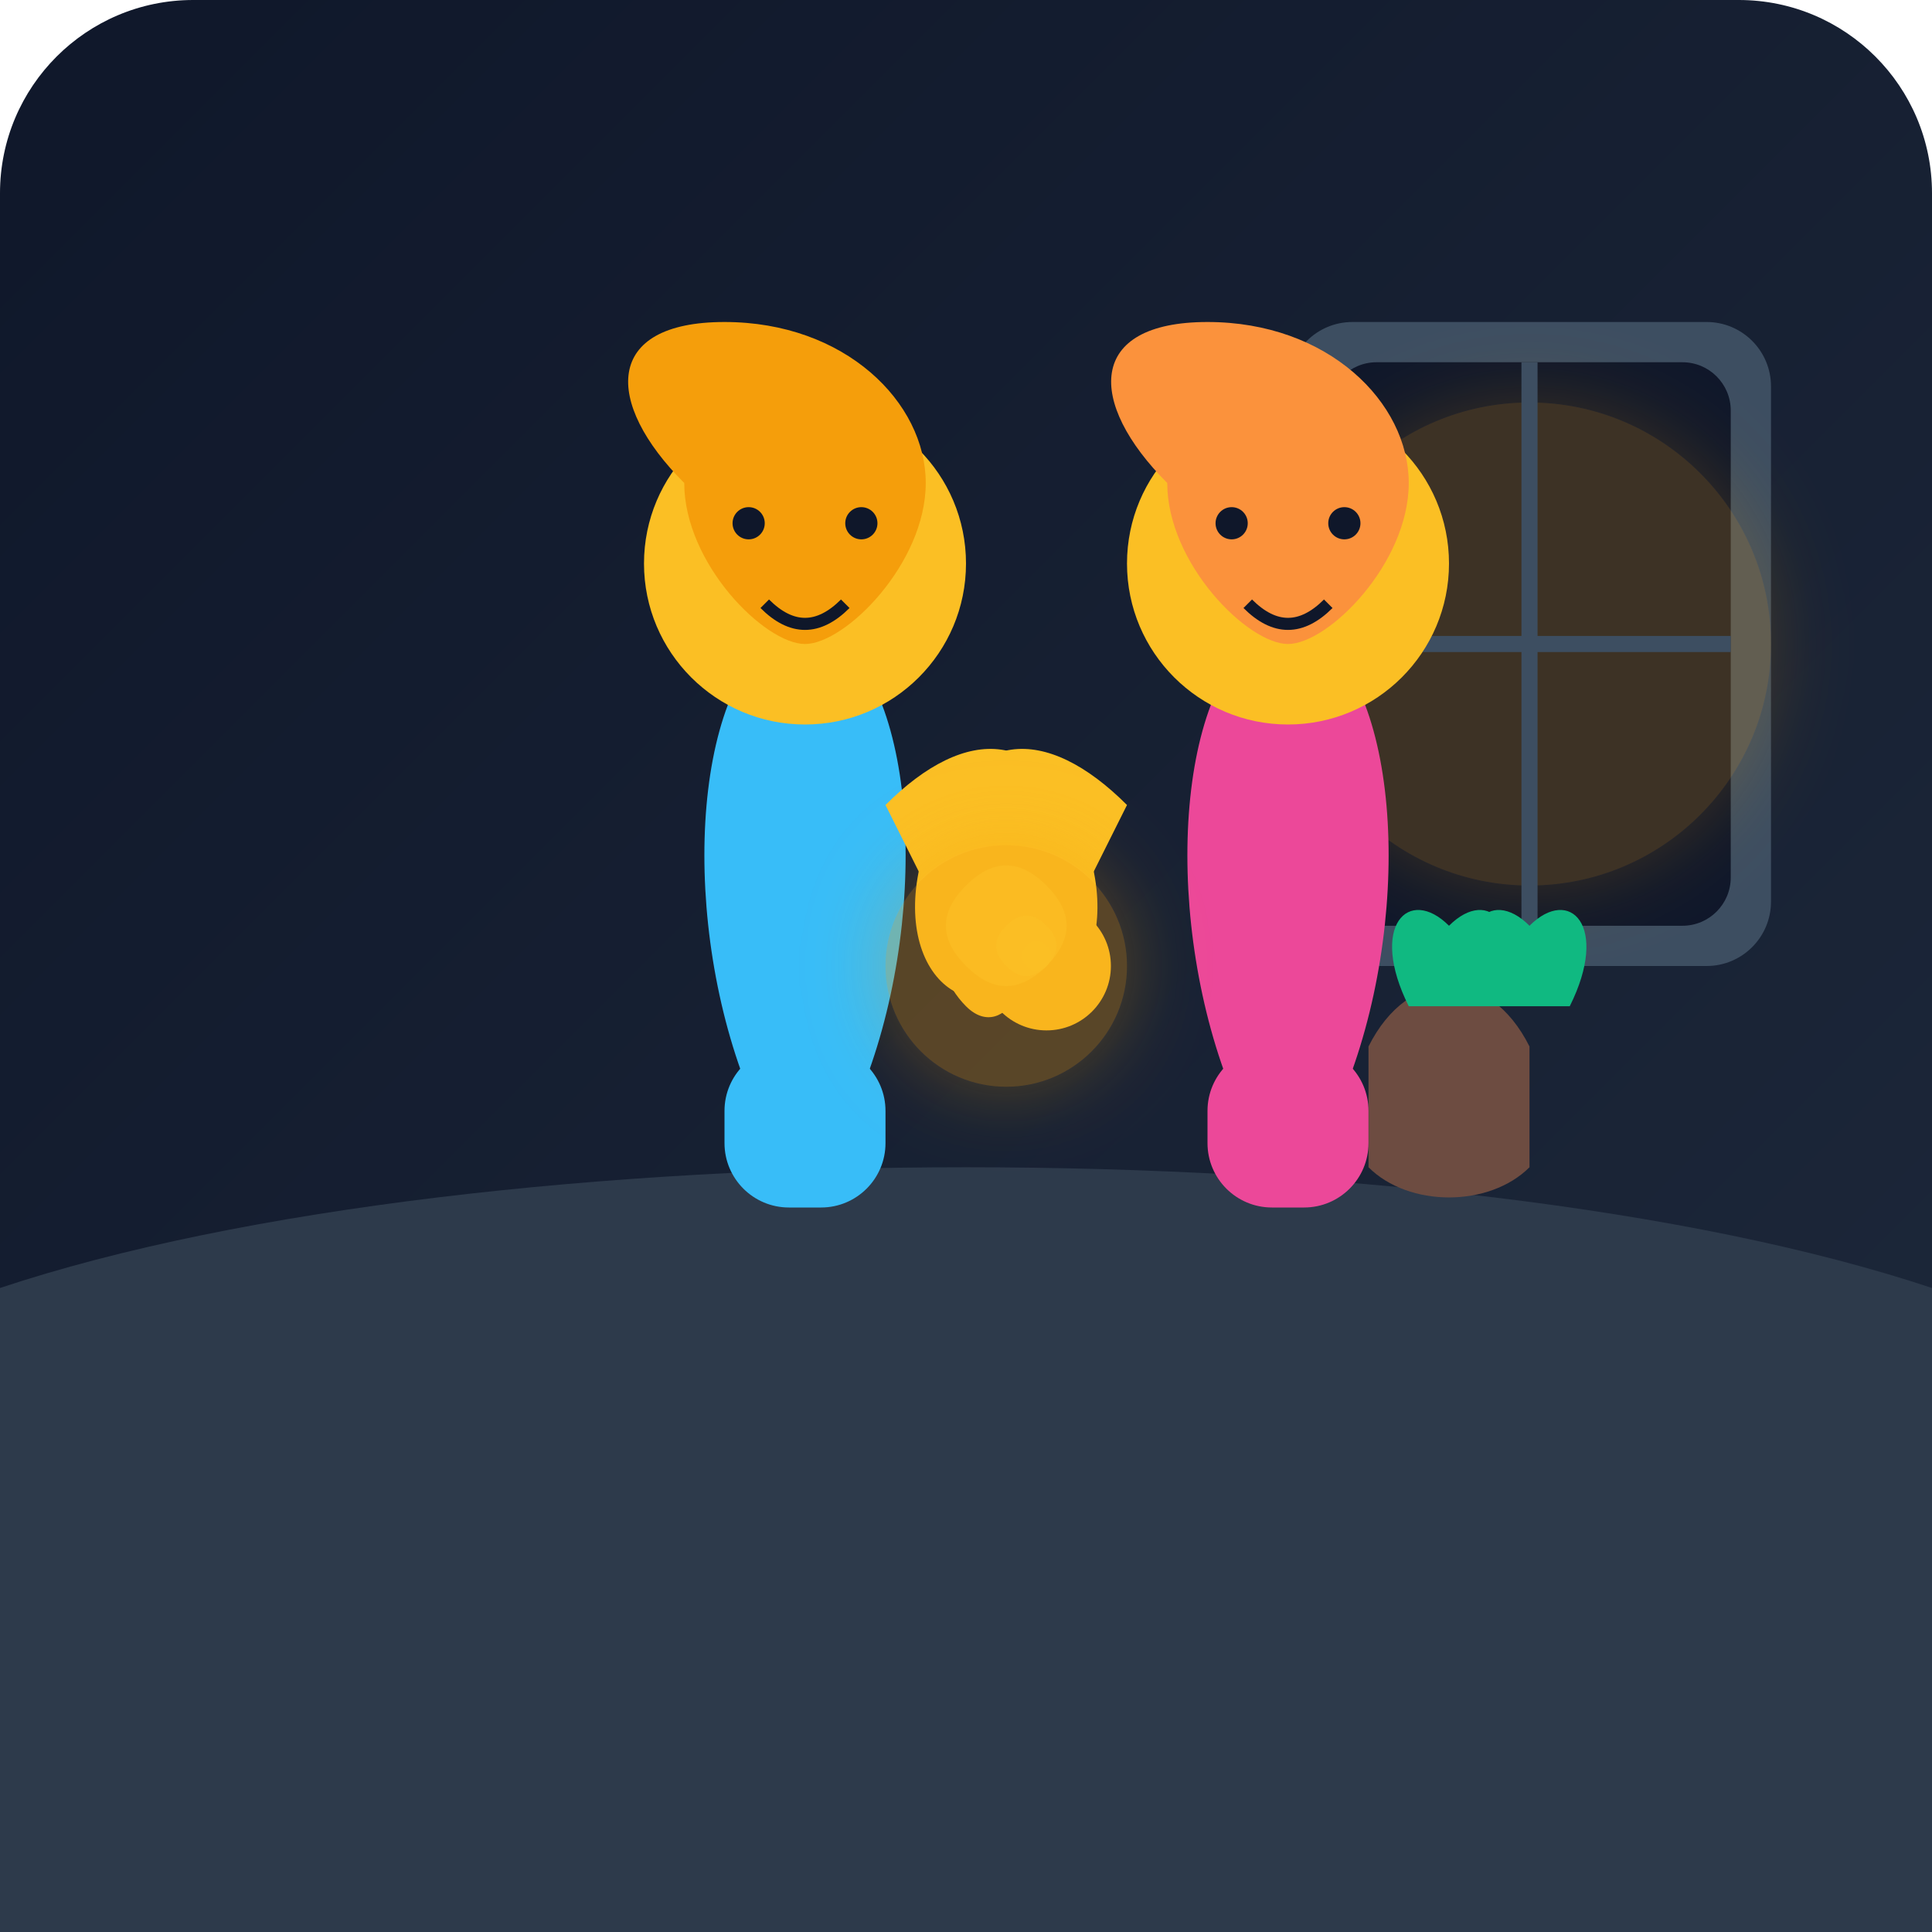
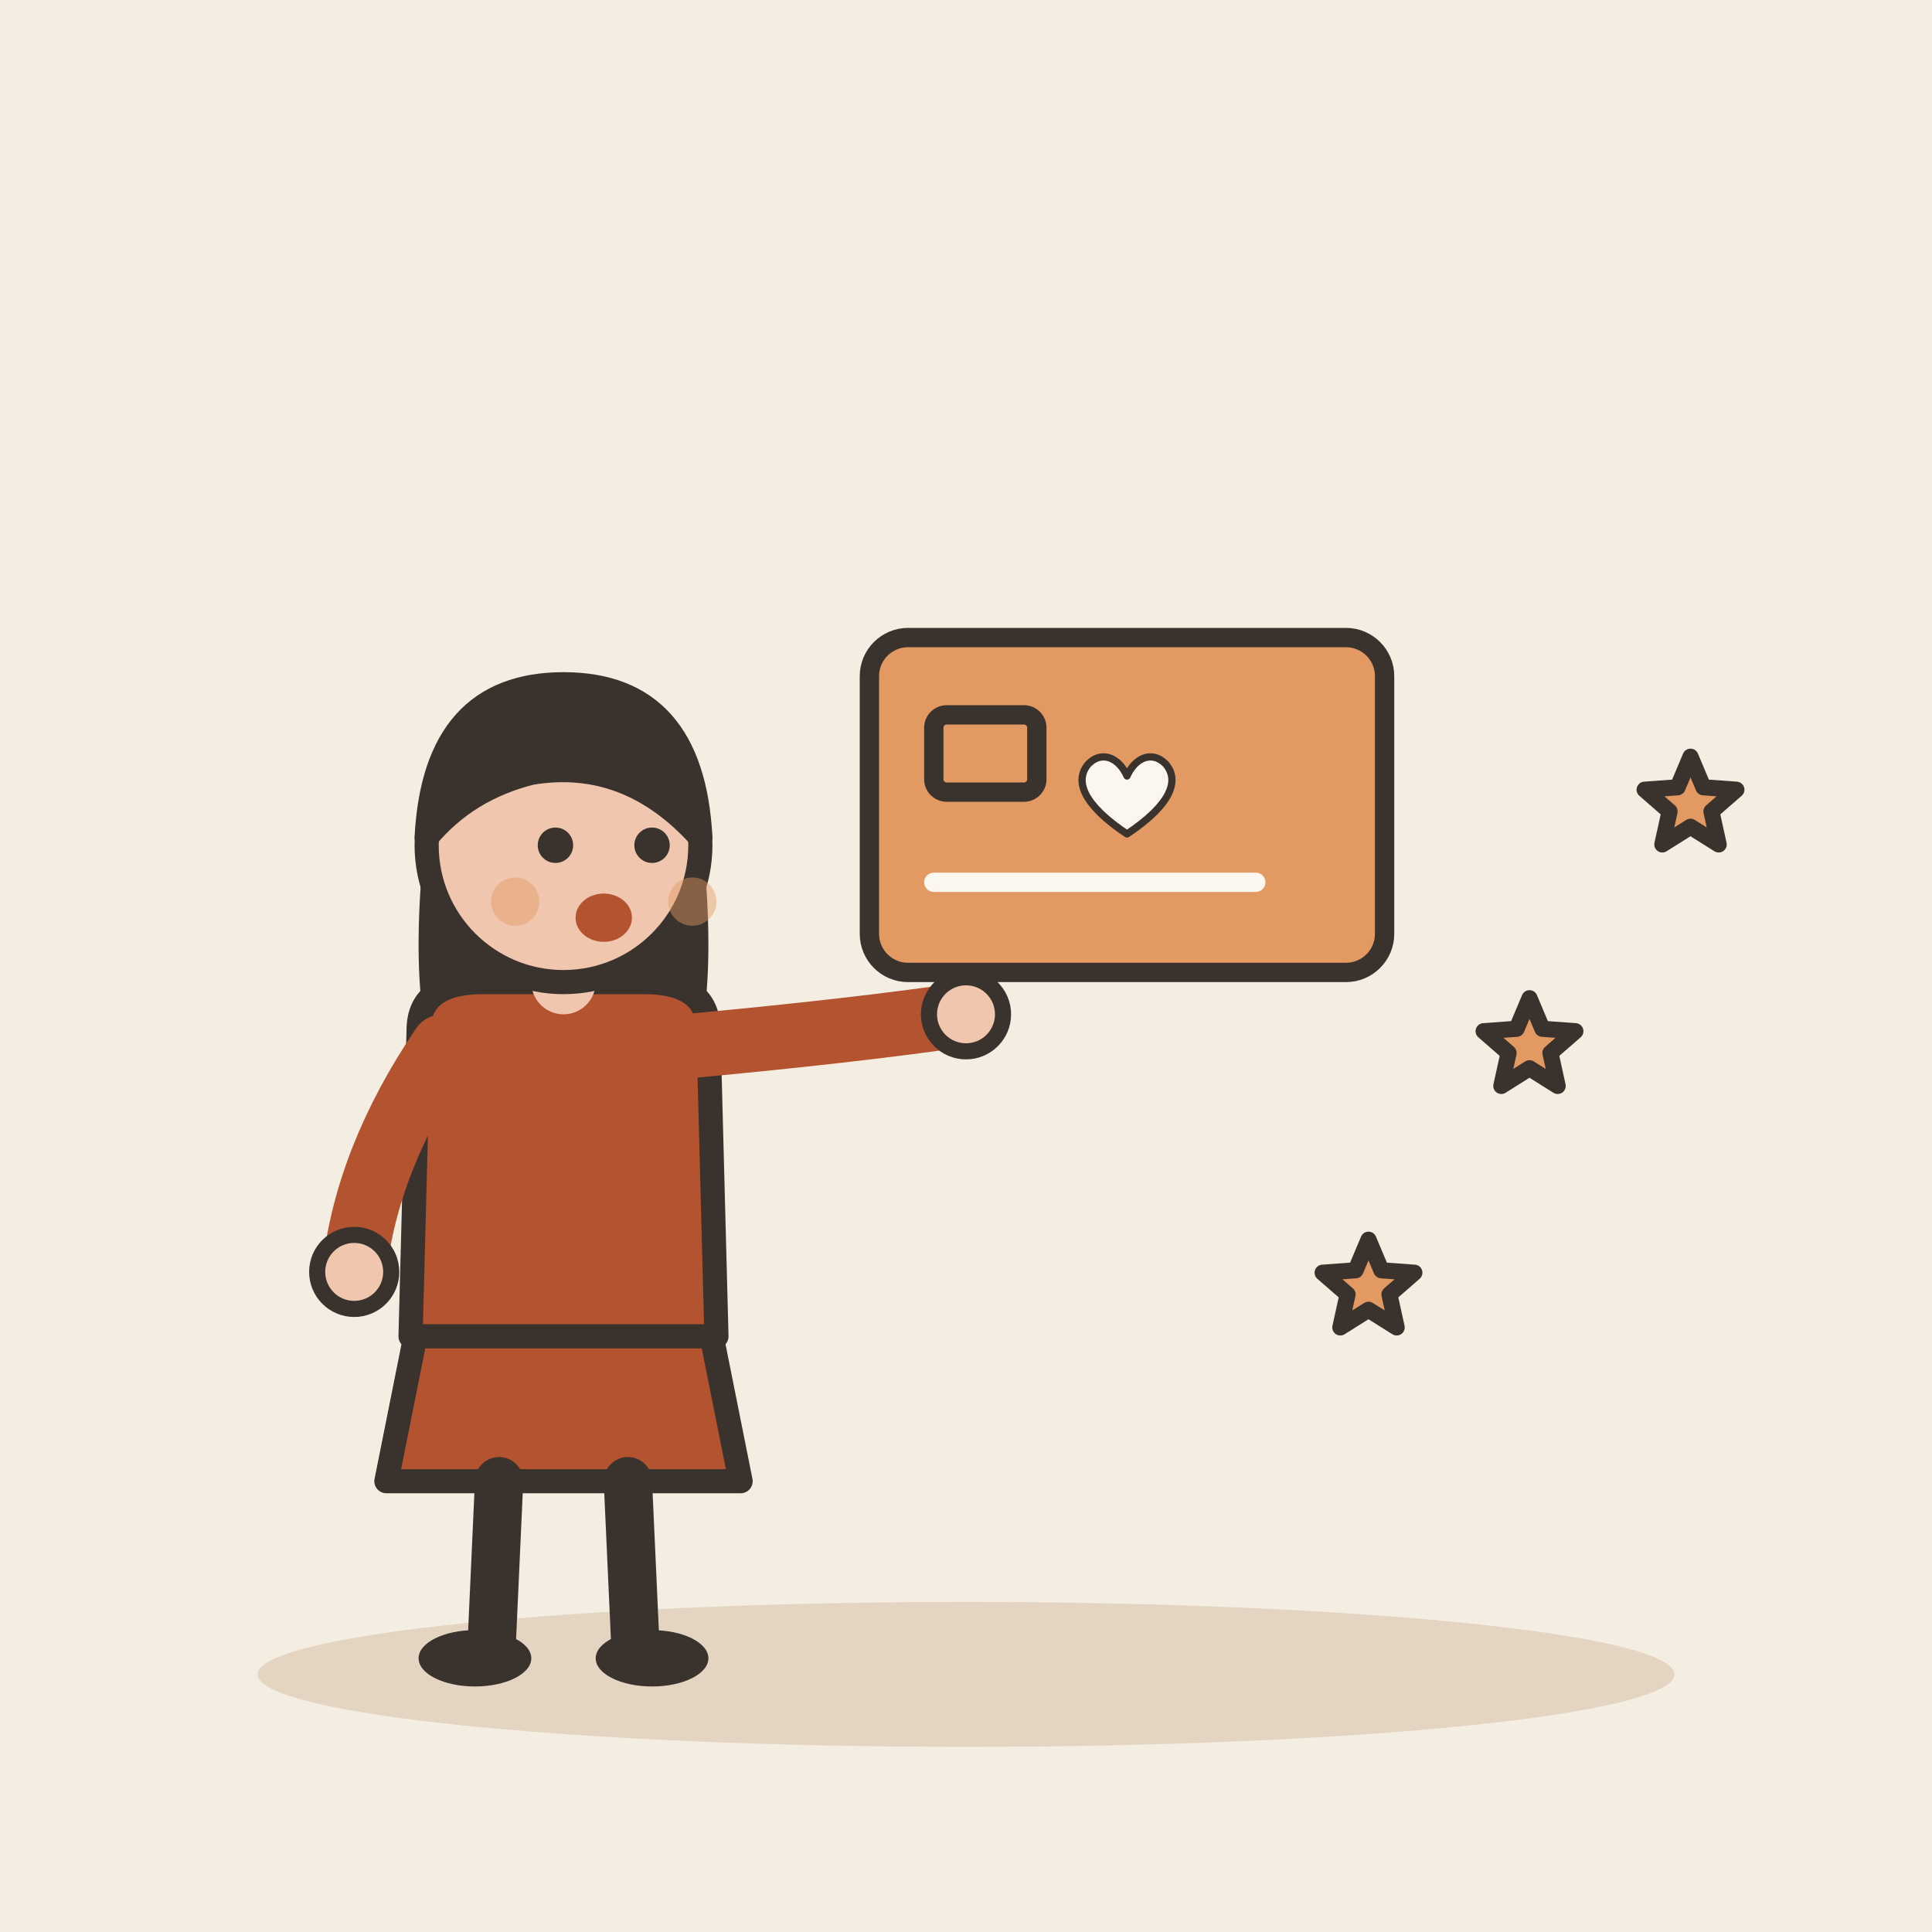
- <svg xmlns="http://www.w3.org/2000/svg" viewBox="0 0 240 240">
-   <defs>
-     <linearGradient id="bgGradient" x1="0%" y1="0%" x2="100%" y2="100%">
-       <stop offset="0%" stop-color="#0f172a" />
-       <stop offset="100%" stop-color="#1e293b" />
-     </linearGradient>
-     <filter id="glow" x="-50%" y="-50%" width="200%" height="200%">
-       <feGaussianBlur in="SourceGraphic" stdDeviation="5" result="blur" />
-       <feMerge>
-         <feMergeNode in="blur" />
-         <feMergeNode in="SourceGraphic" />
-       </feMerge>
-     </filter>
-   </defs>
-   <rect width="240" height="240" rx="24" fill="url(#bgGradient)" />
-   <path d="M0 160 C 60 140, 180 140, 240 160 L 240 240 L 0 240 Z" fill="#2d3a4b" />
-   <rect x="160" y="40" width="60" height="80" rx="8" fill="#3d4e61" />
-   <rect x="165" y="45" width="50" height="70" rx="6" fill="#0f172a" />
-   <circle cx="190" cy="80" r="30" fill="#f59e0b" opacity="0.2" filter="url(#glow)" />
-   <path d="M165 80 H215" stroke="#3d4e61" stroke-width="2" />
-   <path d="M190 45 V115" stroke="#3d4e61" stroke-width="2" />
-   <path d="M170 130 C175 120, 185 120, 190 130 L190 145 C185 150, 175 150, 170 145 Z" fill="#6d4c41" />
-   <path d="M175 125 C170 115, 175 110, 180 115 C185 110, 190 115, 185 125 Z" fill="#10b981" />
-   <path d="M185 125 C180 115, 185 110, 190 115 C195 110, 200 115, 195 125 Z" fill="#10b981" />
-   <g transform="translate(45, 20)">
-     <path d="M50 120 C40 100, 40 70, 50 60 L60 60 C70 70, 70 100, 60 120 Z" fill="#38bdf8" />
-     <rect x="45" y="110" width="20" height="20" rx="8" fill="#38bdf8" />
-     <circle cx="55" cy="50" r="20" fill="#fbbf24" />
-     <path d="M40 40 C30 30, 30 20, 45 20 C60 20, 70 30, 70 40 C70 50, 60 60, 55 60 C50 60, 40 50, 40 40 Z" fill="#f59e0b" />
-     <circle cx="48" cy="45" r="2" fill="#0f172a" />
-     <circle cx="62" cy="45" r="2" fill="#0f172a" />
-     <path d="M50 55 Q55 60, 60 55" stroke="#0f172a" stroke-width="1.5" fill="none" />
-     <path d="M65 80 C75 70, 85 70, 90 85 C95 100, 85 110, 75 100 Z" fill="#fbbf24" />
-     <circle cx="85" cy="100" r="8" fill="#fbbf24" />
+ <svg xmlns="http://www.w3.org/2000/svg" viewBox="0 0 240 240" data-style="editorial">
+   <rect width="240" height="240" fill="#F4EDE2" />
+   <ellipse cx="120" cy="208" rx="88" ry="9" fill="#E3D5C1" />
+   <g transform="translate(70 206)">
+     <path d="M-18 -42L-22 -22L22 -22L18 -42Z" fill="#B4532F" stroke="#3A332D" stroke-width="3" stroke-linecap="round" stroke-linejoin="round" />
+     <path d="M-8 -22L-9 0" stroke="#3A332D" stroke-width="6" stroke-linecap="round" fill="none" />
+     <path d="M8 -22L9 0" stroke="#3A332D" stroke-width="6" stroke-linecap="round" fill="none" />
+     <ellipse cx="-11" cy="0" rx="7" ry="3.5" fill="#3A332D" />
+     <ellipse cx="11" cy="0" rx="7" ry="3.5" fill="#3A332D" />
+     <path d="M-17 -104Q-20 -78 -14 -70L-6 -78L6 -78L14 -70Q20 -78 17 -104Z" fill="#3A332D" />
+     <path d="M-18 -78Q-18 -84 -10 -84L10 -84Q18 -84 18 -78L19 -40L-19 -40Z" fill="#B4532F" stroke="#3A332D" stroke-width="3" stroke-linecap="round" stroke-linejoin="round" />
+     <path d="M-15 -76Q-24.5 -62 -26 -48" fill="none" stroke="#B4532F" stroke-width="8" stroke-linecap="round" stroke-linejoin="round" />
+     <circle cx="-26" cy="-48" r="4.6" fill="#F0C7AE" stroke="#3A332D" stroke-linecap="round" stroke-linejoin="round" stroke-width="2" />
+     <path d="M15 -76Q36.5 -78 50 -80" fill="none" stroke="#B4532F" stroke-width="8" stroke-linecap="round" stroke-linejoin="round" />
+     <circle cx="50" cy="-80" r="4.6" fill="#F0C7AE" stroke="#3A332D" stroke-linecap="round" stroke-linejoin="round" stroke-width="2" />
+     <path d="M0 -84L0 -88" stroke="#F0C7AE" stroke-width="8" stroke-linecap="round" fill="none" />
+     <circle cx="0" cy="-101" r="17" fill="#F0C7AE" stroke="#3A332D" stroke-width="3" stroke-linecap="round" stroke-linejoin="round" />
+     <path d="M-17 -102Q-16 -121 0 -121Q16 -121 17 -102Q8 -112 -4 -110Q-12 -108 -17 -102Z" fill="#3A332D" stroke="#3A332D" stroke-width="3" stroke-linecap="round" stroke-linejoin="round" />
+     <circle cx="-1" cy="-101" r="2.2" fill="#3A332D" />
+     <circle cx="11" cy="-101" r="2.2" fill="#3A332D" />
+     <ellipse cx="5" cy="-92" rx="3.5" ry="3" fill="#B4532F" />
+     <circle cx="-6" cy="-94" r="3" fill="#E39A62" opacity="0.45" />
+     <circle cx="16" cy="-94" r="3" fill="#E39A62" opacity="0.45" />
  </g>
-   <g transform="translate(105, 20)">
-     <path d="M50 120 C40 100, 40 70, 50 60 L60 60 C70 70, 70 100, 60 120 Z" fill="#ec4899" />
-     <rect x="45" y="110" width="20" height="20" rx="8" fill="#ec4899" />
-     <circle cx="55" cy="50" r="20" fill="#fbbf24" />
-     <path d="M40 40 C30 30, 30 20, 45 20 C60 20, 70 30, 70 40 C70 50, 60 60, 55 60 C50 60, 40 50, 40 40 Z" fill="#fb923c" />
-     <circle cx="48" cy="45" r="2" fill="#0f172a" />
-     <circle cx="62" cy="45" r="2" fill="#0f172a" />
-     <path d="M50 55 Q55 60, 60 55" stroke="#0f172a" stroke-width="1.5" fill="none" />
-     <path d="M35 80 C25 70, 15 70, 10 85 C5 100, 15 110, 25 100 Z" fill="#fbbf24" />
-     <path d="M15 95 C10 90, 10 100, 15 105 C20 110, 25 100, 20 95 Z" fill="#fbbf24" />
+   <g transform="translate(140 100) scale(0.8 0.8)">
+     <rect x="-40" y="-26" width="80" height="52" rx="6" fill="#E39A62" stroke="#3A332D" stroke-width="3" stroke-linecap="round" stroke-linejoin="round" />
+     <rect x="-30" y="-14" width="16" height="12" rx="2" fill="#E39A62" stroke="#3A332D" stroke-width="3" stroke-linecap="round" stroke-linejoin="round" />
+     <path d="M-30 12L20 12" stroke="#FBF6EE" stroke-width="3" stroke-linecap="round" fill="none" />
  </g>
-   <circle cx="125" cy="120" r="15" fill="#f59e0b" opacity="0.3" filter="url(#glow)" />
-   <path d="M120 110 Q125 105, 130 110 Q135 115, 130 120 Q125 125, 120 120 Q115 115, 120 110 Z" fill="#fbbf24" opacity="0.6" />
-   <path d="M125 115 Q127.5 112.5, 130 115 Q132.5 117.5, 130 120 Q127.5 122.5, 125 120 Q122.5 117.5, 125 115 Z" fill="#fbbf24" opacity="0.8" />
-   <path d="M127.5 117.5 Q128.75 116.25, 130 117.5 Q131.25 118.75, 130 120 Q128.75 121.25, 127.5 120 Q126.25 118.75, 127.5 117.5 Z" fill="#fbbf24" opacity="1" />
+   <g transform="translate(140 100) scale(0.3 0.3)">
+     <path d="M0 12C-18 0 -22 -10 -16 -17C-10 -23 -3 -19 0 -12C3 -19 10 -23 16 -17C22 -10 18 0 0 12Z" fill="#FBF6EE" stroke="#3A332D" stroke-width="3" stroke-linecap="round" stroke-linejoin="round" />
+   </g>
+   <path d="M170.0 154.0L171.6 157.8L175.7 158.1L172.6 160.8L173.5 164.9L170.0 162.7L166.5 164.9L167.4 160.8L164.3 158.1L168.4 157.8Z" fill="#E39A62" stroke="#3A332D" stroke-width="2" stroke-linecap="round" stroke-linejoin="round" />
+   <path d="M190.0 124.0L191.6 127.8L195.7 128.1L192.6 130.8L193.5 134.9L190.0 132.7L186.5 134.9L187.4 130.8L184.3 128.1L188.4 127.8Z" fill="#E39A62" stroke="#3A332D" stroke-width="2" stroke-linecap="round" stroke-linejoin="round" />
+   <path d="M210.0 94.0L211.6 97.8L215.7 98.1L212.6 100.8L213.5 104.9L210.0 102.7L206.5 104.9L207.4 100.8L204.3 98.1L208.4 97.8Z" fill="#E39A62" stroke="#3A332D" stroke-width="2" stroke-linecap="round" stroke-linejoin="round" />
</svg>
